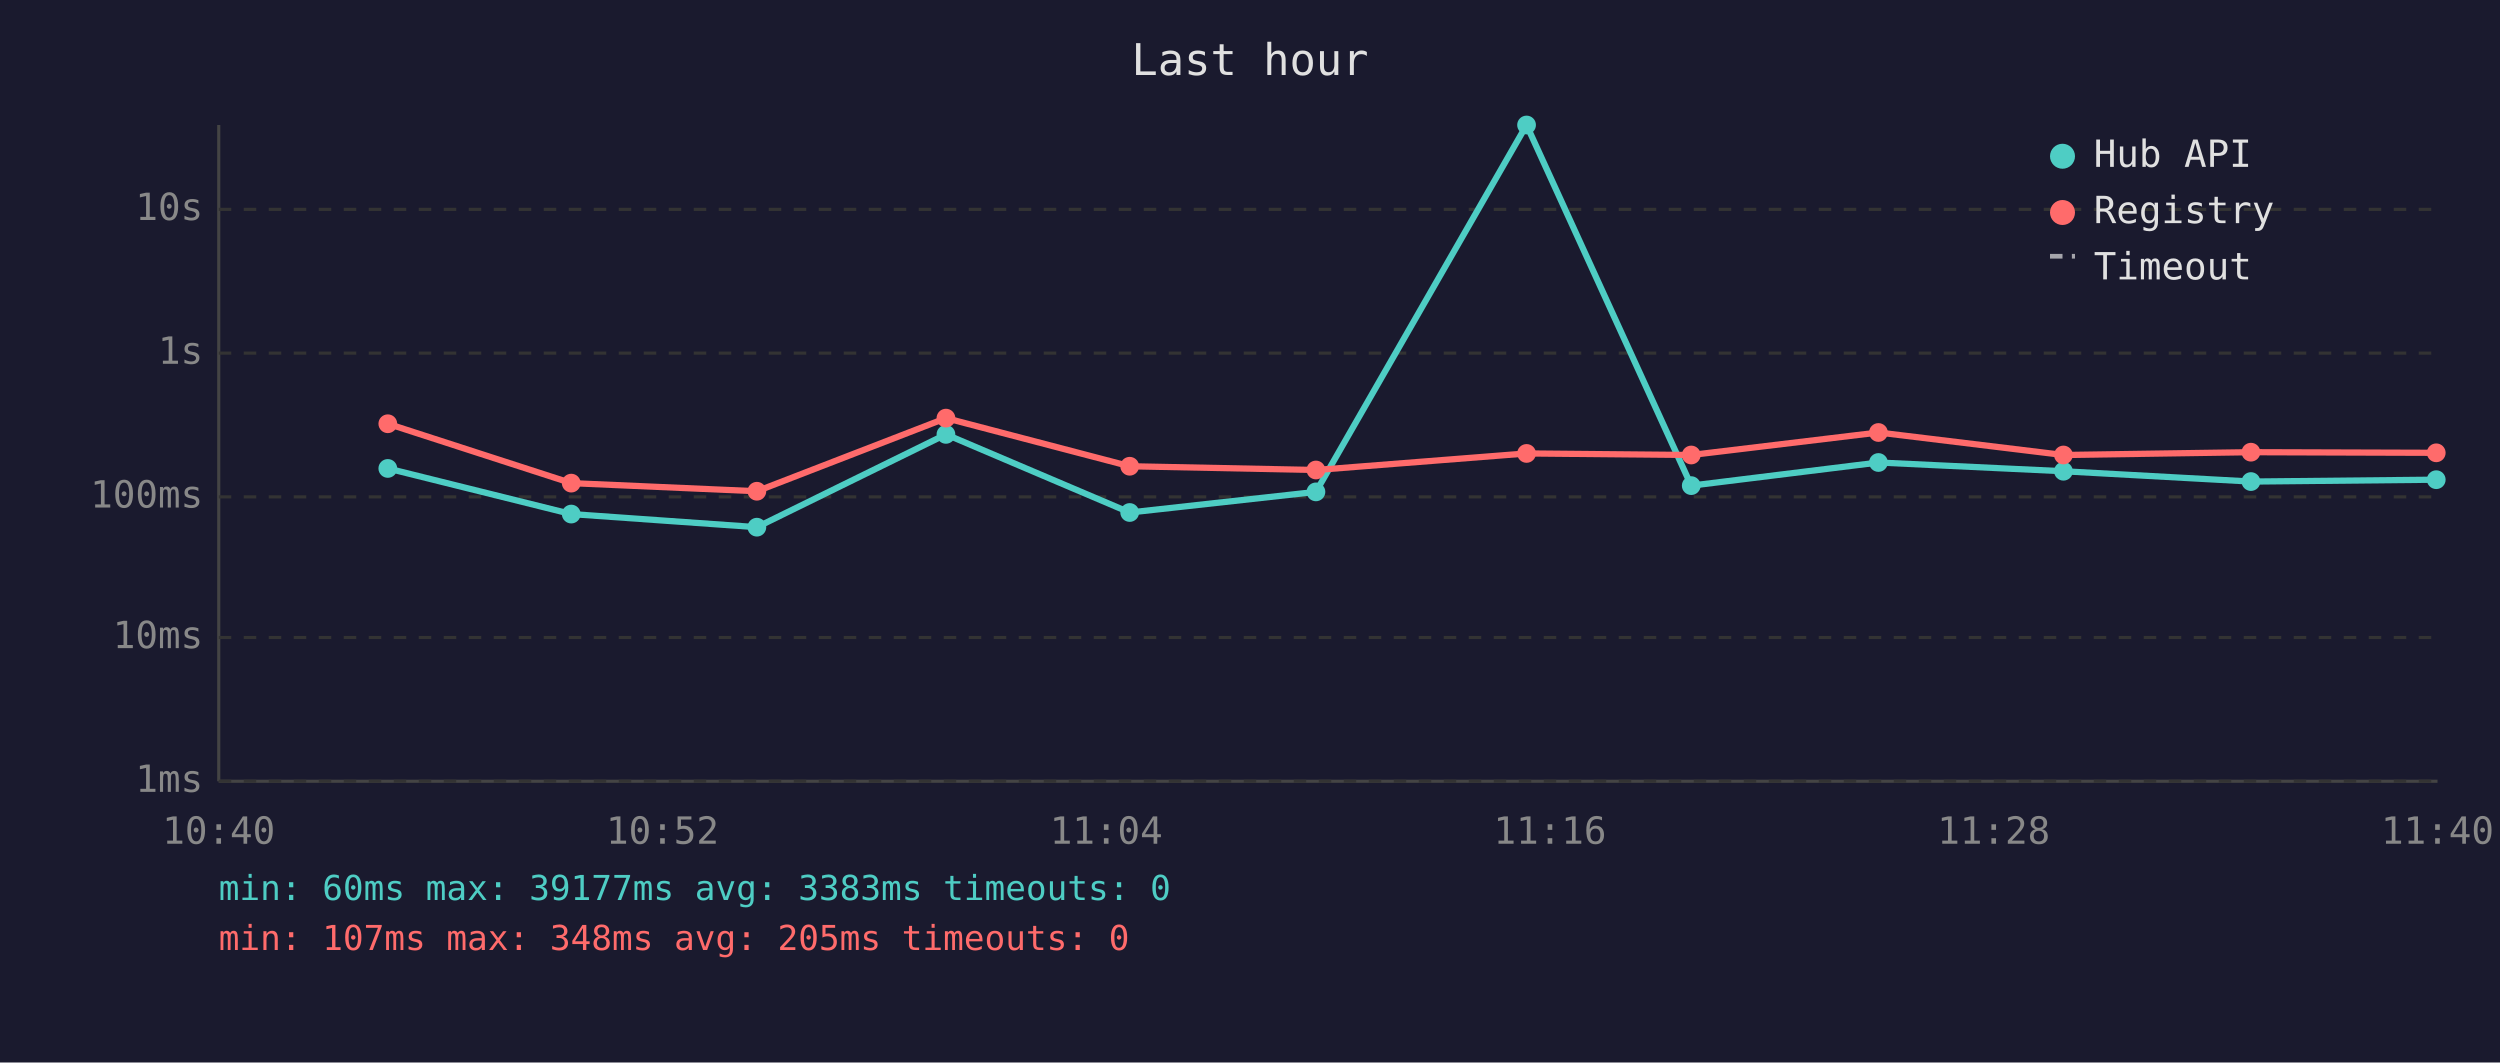
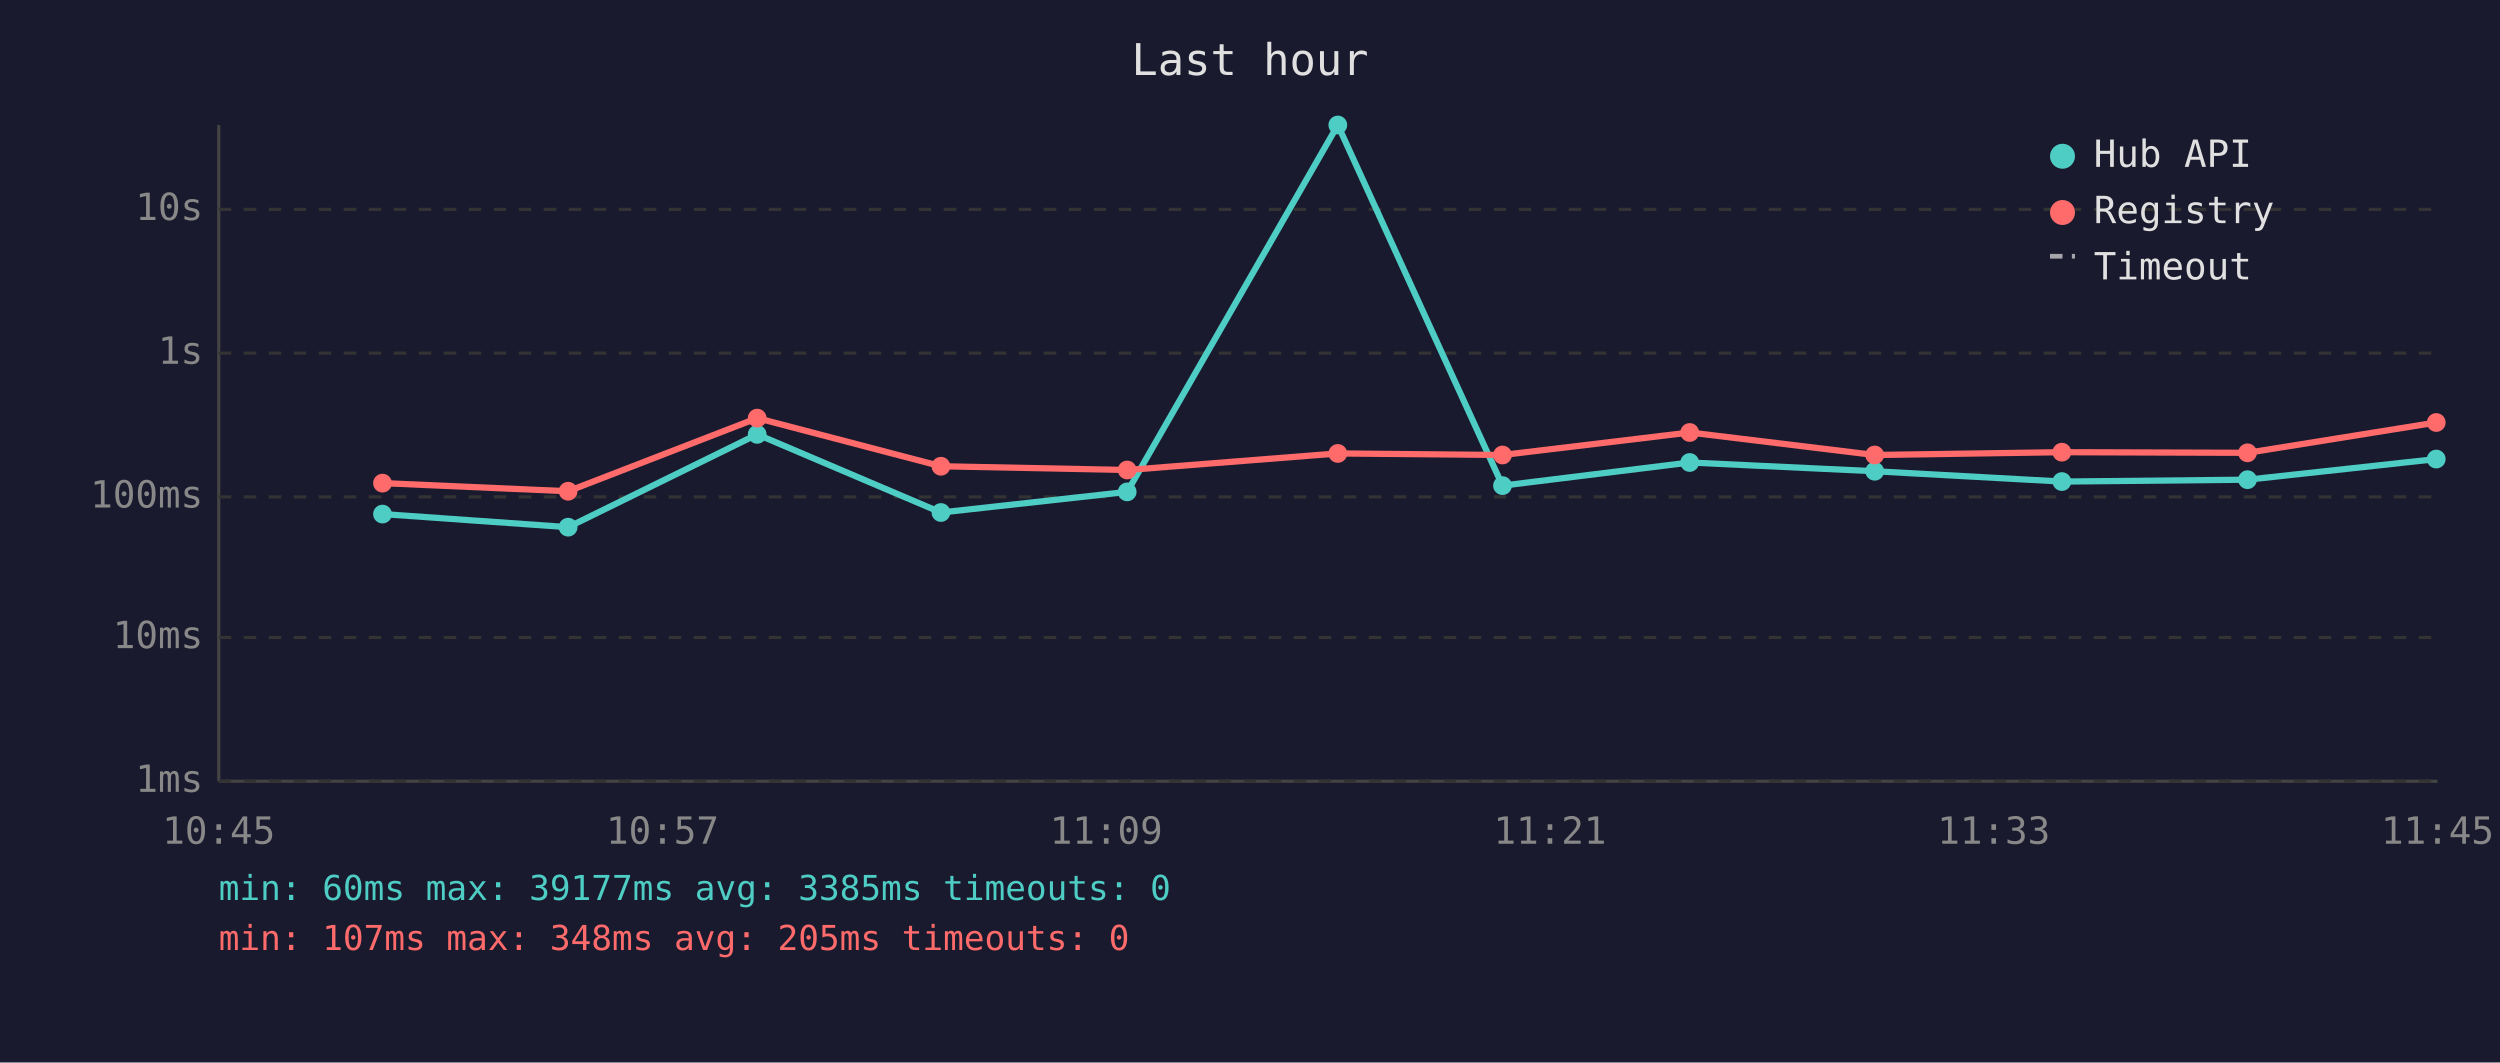
<svg xmlns="http://www.w3.org/2000/svg" viewBox="0 0 800 340" font-family="monospace" font-size="12">
  <rect width="800" height="340" fill="#1a1a2e" />
  <text x="400" y="24" fill="#e0e0e0" font-size="14" text-anchor="middle">Last hour</text>
  <line x1="70" y1="40" x2="70" y2="250" stroke="#444" stroke-width="1" />
  <line x1="70" y1="250" x2="780" y2="250" stroke="#444" stroke-width="1" />
  <line x1="70" y1="250" x2="780" y2="250" stroke="#333" stroke-width="1" stroke-dasharray="4" />
  <text x="65" y="250" fill="#888" text-anchor="end" dominant-baseline="middle">1ms</text>
  <line x1="70" y1="204" x2="780" y2="204" stroke="#333" stroke-width="1" stroke-dasharray="4" />
  <text x="65" y="204" fill="#888" text-anchor="end" dominant-baseline="middle">10ms</text>
  <line x1="70" y1="159" x2="780" y2="159" stroke="#333" stroke-width="1" stroke-dasharray="4" />
  <text x="65" y="159" fill="#888" text-anchor="end" dominant-baseline="middle">100ms</text>
  <line x1="70" y1="113" x2="780" y2="113" stroke="#333" stroke-width="1" stroke-dasharray="4" />
  <text x="65" y="113" fill="#888" text-anchor="end" dominant-baseline="middle">1s</text>
  <line x1="70" y1="67" x2="780" y2="67" stroke="#333" stroke-width="1" stroke-dasharray="4" />
  <text x="65" y="67" fill="#888" text-anchor="end" dominant-baseline="middle">10s</text>
-   <text x="70" y="270" fill="#888" text-anchor="middle">10:40</text>
-   <text x="212" y="270" fill="#888" text-anchor="middle">10:52</text>
-   <text x="354" y="270" fill="#888" text-anchor="middle">11:04</text>
-   <text x="496" y="270" fill="#888" text-anchor="middle">11:16</text>
-   <text x="638" y="270" fill="#888" text-anchor="middle">11:28</text>
-   <text x="780" y="270" fill="#888" text-anchor="middle">11:40</text>
-   <polyline points="124.1,149.9 182.8,164.5 242.2,168.7 302.7,139.0 361.5,164.0 421.1,157.4 488.5,40.0 541.2,155.4 601.1,148.0 660.3,150.8 720.3,154.1 779.6,153.5" fill="none" stroke="#4ecdc4" stroke-width="2" opacity="1" />
-   <circle cx="124.1" cy="149.9" r="3" fill="#4ecdc4" />
-   <circle cx="182.8" cy="164.5" r="3" fill="#4ecdc4" />
-   <circle cx="242.2" cy="168.7" r="3" fill="#4ecdc4" />
-   <circle cx="302.7" cy="139.0" r="3" fill="#4ecdc4" />
-   <circle cx="361.5" cy="164.0" r="3" fill="#4ecdc4" />
-   <circle cx="421.1" cy="157.4" r="3" fill="#4ecdc4" />
-   <circle cx="488.5" cy="40.0" r="3" fill="#4ecdc4" />
-   <circle cx="541.2" cy="155.4" r="3" fill="#4ecdc4" />
-   <circle cx="601.1" cy="148.0" r="3" fill="#4ecdc4" />
-   <circle cx="660.3" cy="150.8" r="3" fill="#4ecdc4" />
-   <circle cx="720.3" cy="154.1" r="3" fill="#4ecdc4" />
-   <circle cx="779.6" cy="153.5" r="3" fill="#4ecdc4" />
-   <polyline points="124.1,135.6 182.8,154.6 242.2,157.2 302.7,133.8 361.5,149.2 421.1,150.4 488.5,145.1 541.2,145.6 601.1,138.4 660.3,145.6 720.3,144.7 779.6,144.9" fill="none" stroke="#ff6b6b" stroke-width="2" opacity="1" />
-   <circle cx="124.1" cy="135.6" r="3" fill="#ff6b6b" />
-   <circle cx="182.8" cy="154.6" r="3" fill="#ff6b6b" />
-   <circle cx="242.2" cy="157.2" r="3" fill="#ff6b6b" />
-   <circle cx="302.7" cy="133.8" r="3" fill="#ff6b6b" />
-   <circle cx="361.5" cy="149.2" r="3" fill="#ff6b6b" />
-   <circle cx="421.1" cy="150.4" r="3" fill="#ff6b6b" />
-   <circle cx="488.5" cy="145.1" r="3" fill="#ff6b6b" />
-   <circle cx="541.2" cy="145.6" r="3" fill="#ff6b6b" />
-   <circle cx="601.1" cy="138.4" r="3" fill="#ff6b6b" />
-   <circle cx="660.3" cy="145.6" r="3" fill="#ff6b6b" />
-   <circle cx="720.3" cy="144.7" r="3" fill="#ff6b6b" />
-   <circle cx="779.6" cy="144.9" r="3" fill="#ff6b6b" />
+   <text x="70" y="270" fill="#888" text-anchor="middle">10:45</text>
+   <text x="212" y="270" fill="#888" text-anchor="middle">10:57</text>
+   <text x="354" y="270" fill="#888" text-anchor="middle">11:09</text>
+   <text x="496" y="270" fill="#888" text-anchor="middle">11:21</text>
+   <text x="638" y="270" fill="#888" text-anchor="middle">11:33</text>
+   <text x="780" y="270" fill="#888" text-anchor="middle">11:45</text>
+   <polyline points="122.4,164.5 181.8,168.7 242.3,139.0 301.1,164.0 360.7,157.4 428.1,40.0 480.8,155.4 540.7,148.0 599.9,150.8 659.8,154.1 719.2,153.5 779.6,146.9" fill="none" stroke="#4ecdc4" stroke-width="2" opacity="1" />
+   <circle cx="122.4" cy="164.5" r="3" fill="#4ecdc4" />
+   <circle cx="181.8" cy="168.7" r="3" fill="#4ecdc4" />
+   <circle cx="242.3" cy="139.0" r="3" fill="#4ecdc4" />
+   <circle cx="301.1" cy="164.0" r="3" fill="#4ecdc4" />
+   <circle cx="360.7" cy="157.4" r="3" fill="#4ecdc4" />
+   <circle cx="428.1" cy="40.0" r="3" fill="#4ecdc4" />
+   <circle cx="480.8" cy="155.4" r="3" fill="#4ecdc4" />
+   <circle cx="540.7" cy="148.0" r="3" fill="#4ecdc4" />
+   <circle cx="599.9" cy="150.8" r="3" fill="#4ecdc4" />
+   <circle cx="659.8" cy="154.1" r="3" fill="#4ecdc4" />
+   <circle cx="719.2" cy="153.5" r="3" fill="#4ecdc4" />
+   <circle cx="779.6" cy="146.9" r="3" fill="#4ecdc4" />
+   <polyline points="122.4,154.6 181.8,157.2 242.3,133.8 301.1,149.2 360.7,150.4 428.1,145.1 480.8,145.6 540.7,138.4 599.9,145.6 659.8,144.7 719.2,144.9 779.6,135.2" fill="none" stroke="#ff6b6b" stroke-width="2" opacity="1" />
+   <circle cx="122.4" cy="154.6" r="3" fill="#ff6b6b" />
+   <circle cx="181.8" cy="157.2" r="3" fill="#ff6b6b" />
+   <circle cx="242.3" cy="133.8" r="3" fill="#ff6b6b" />
+   <circle cx="301.1" cy="149.2" r="3" fill="#ff6b6b" />
+   <circle cx="360.7" cy="150.4" r="3" fill="#ff6b6b" />
+   <circle cx="428.1" cy="145.1" r="3" fill="#ff6b6b" />
+   <circle cx="480.8" cy="145.6" r="3" fill="#ff6b6b" />
+   <circle cx="540.7" cy="138.4" r="3" fill="#ff6b6b" />
+   <circle cx="599.9" cy="145.6" r="3" fill="#ff6b6b" />
+   <circle cx="659.8" cy="144.7" r="3" fill="#ff6b6b" />
+   <circle cx="719.2" cy="144.9" r="3" fill="#ff6b6b" />
+   <circle cx="779.6" cy="135.2" r="3" fill="#ff6b6b" />
  <circle cx="660" cy="50" r="4" fill="#4ecdc4" />
  <text x="670" y="50" fill="#e0e0e0" dominant-baseline="middle">Hub API</text>
  <circle cx="660" cy="68" r="4" fill="#ff6b6b" />
  <text x="670" y="68" fill="#e0e0e0" dominant-baseline="middle">Registry</text>
  <line x1="656" y1="82" x2="664" y2="82" stroke="#e0e0e0" stroke-width="1.5" stroke-dasharray="4,3" opacity="0.7" />
  <text x="670" y="86" fill="#e0e0e0" dominant-baseline="middle">Timeout</text>
-   <text x="70" y="288" fill="#4ecdc4" font-size="11">min: 60ms  max: 39177ms  avg: 3383ms  timeouts: 0</text>
+   <text x="70" y="288" fill="#4ecdc4" font-size="11">min: 60ms  max: 39177ms  avg: 3385ms  timeouts: 0</text>
  <text x="70" y="304" fill="#ff6b6b" font-size="11">min: 107ms  max: 348ms  avg: 205ms  timeouts: 0</text>
</svg>
